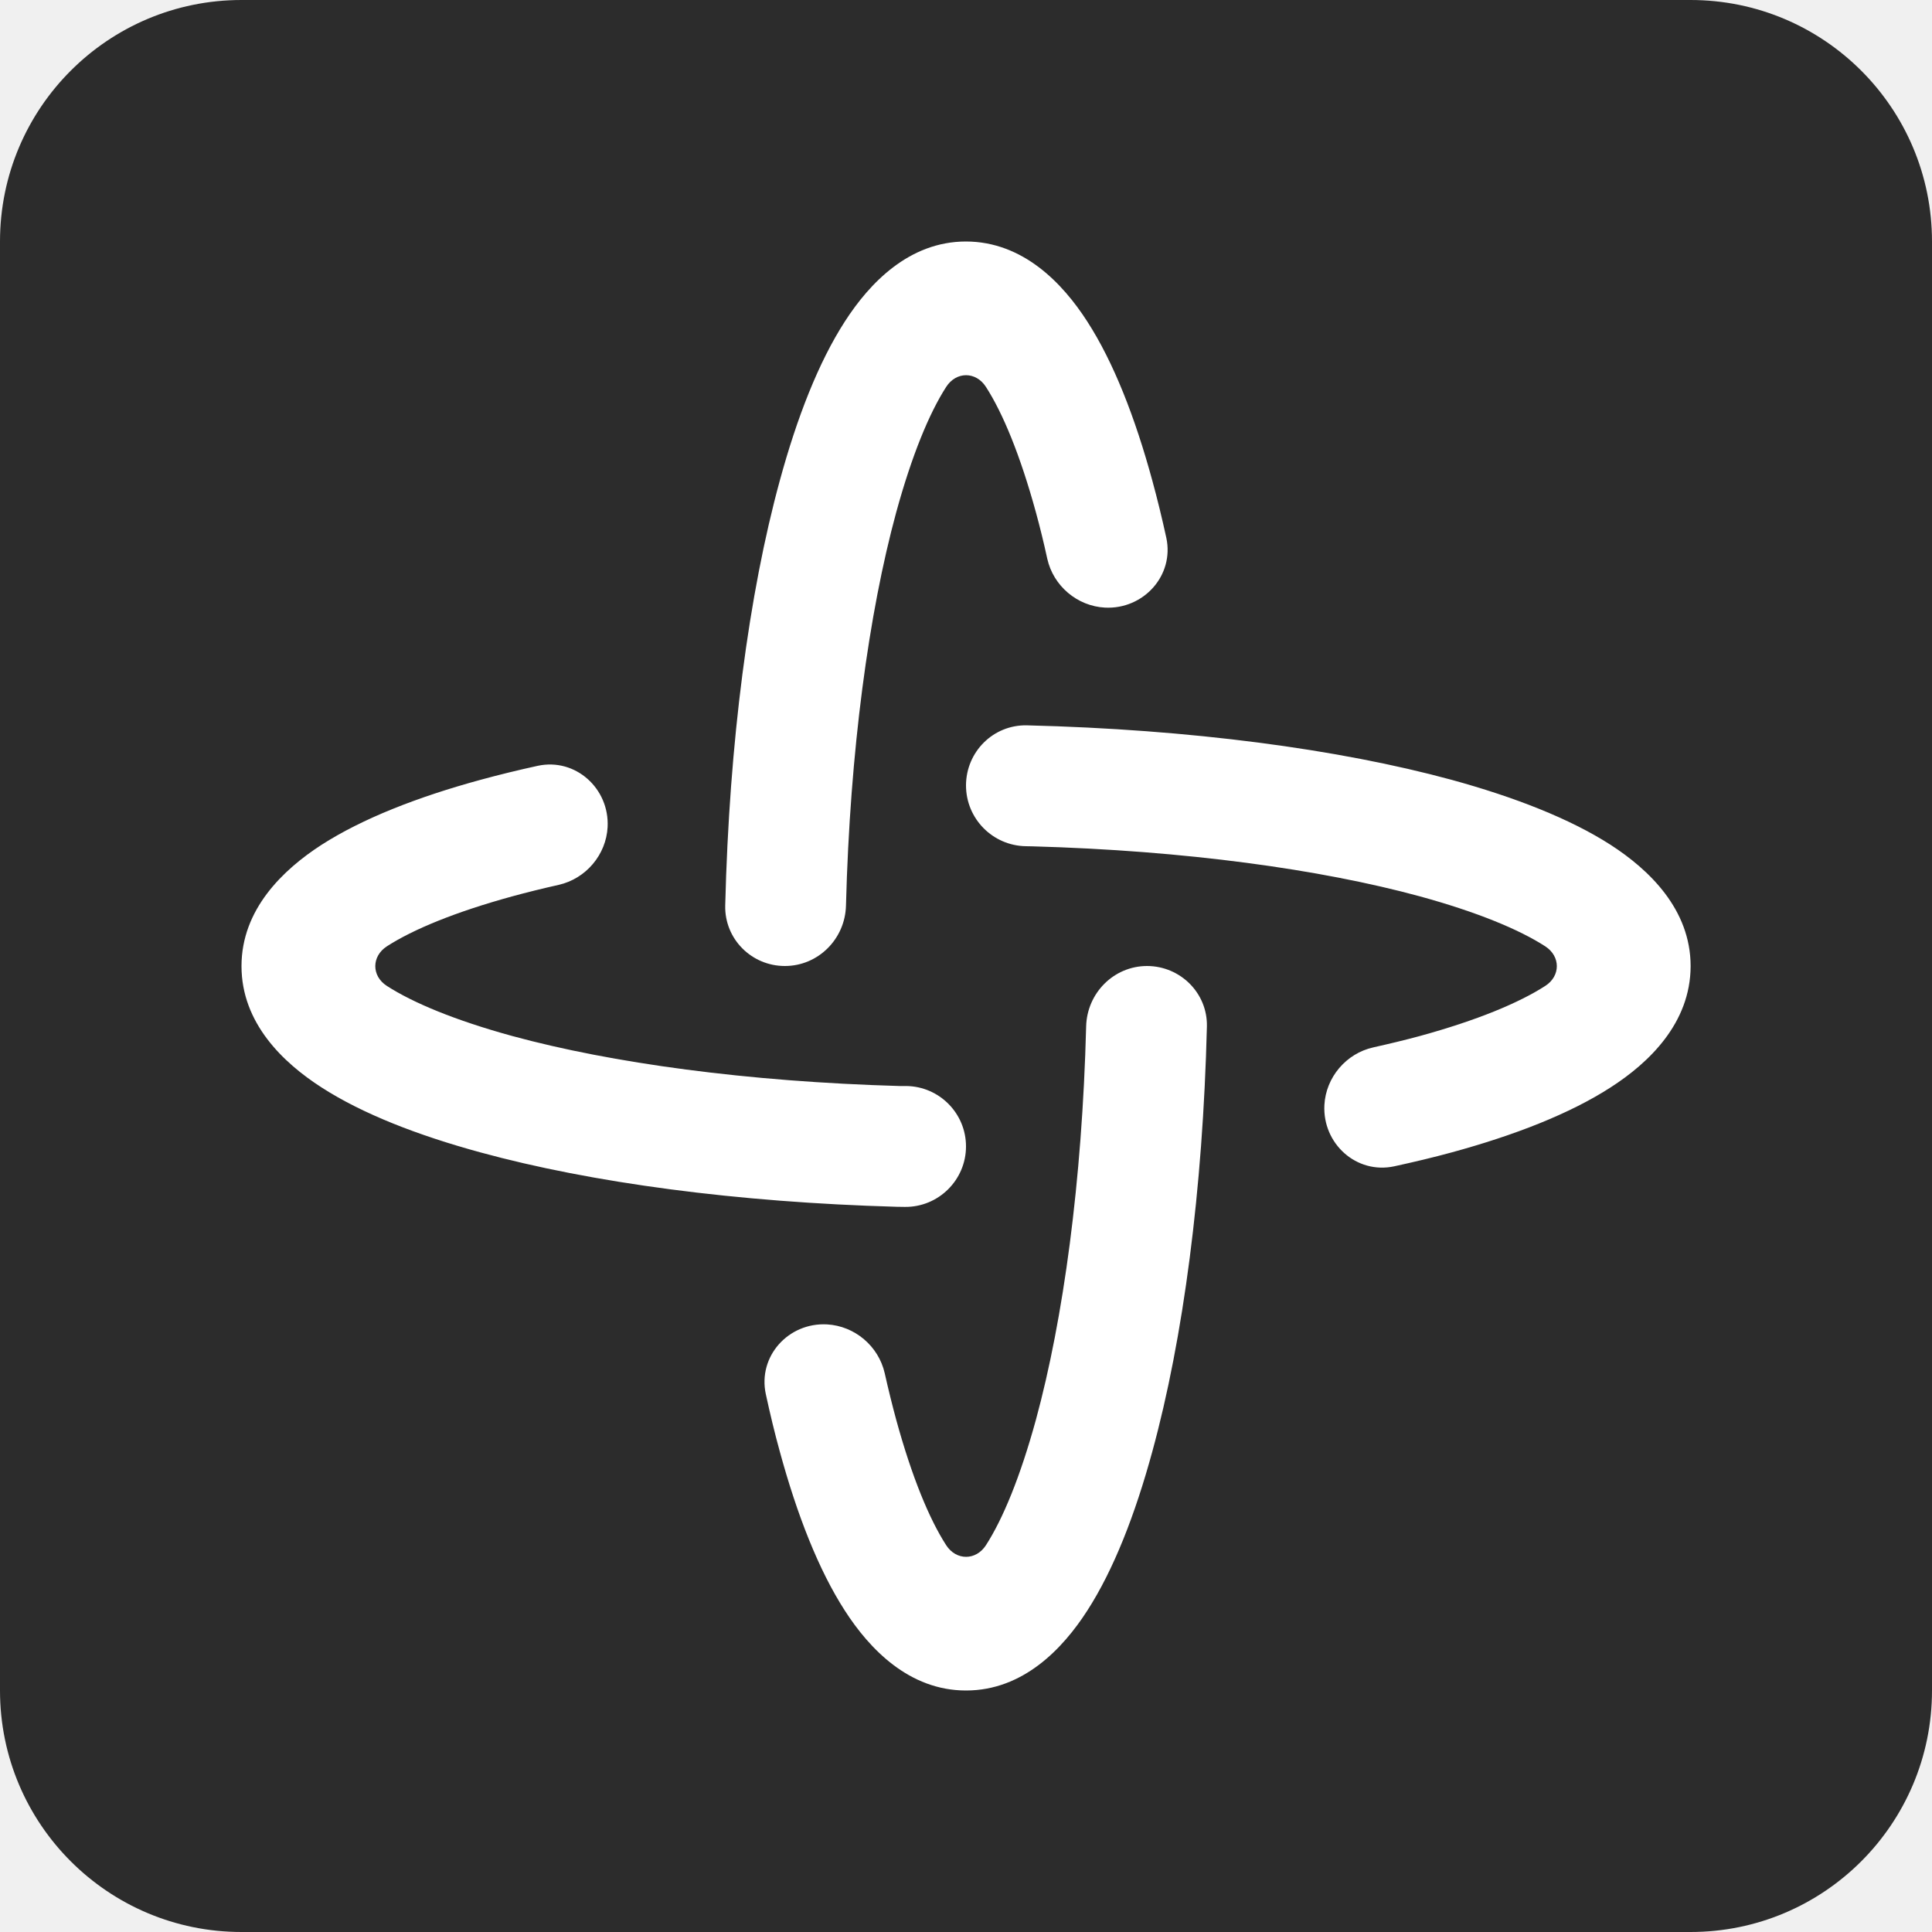
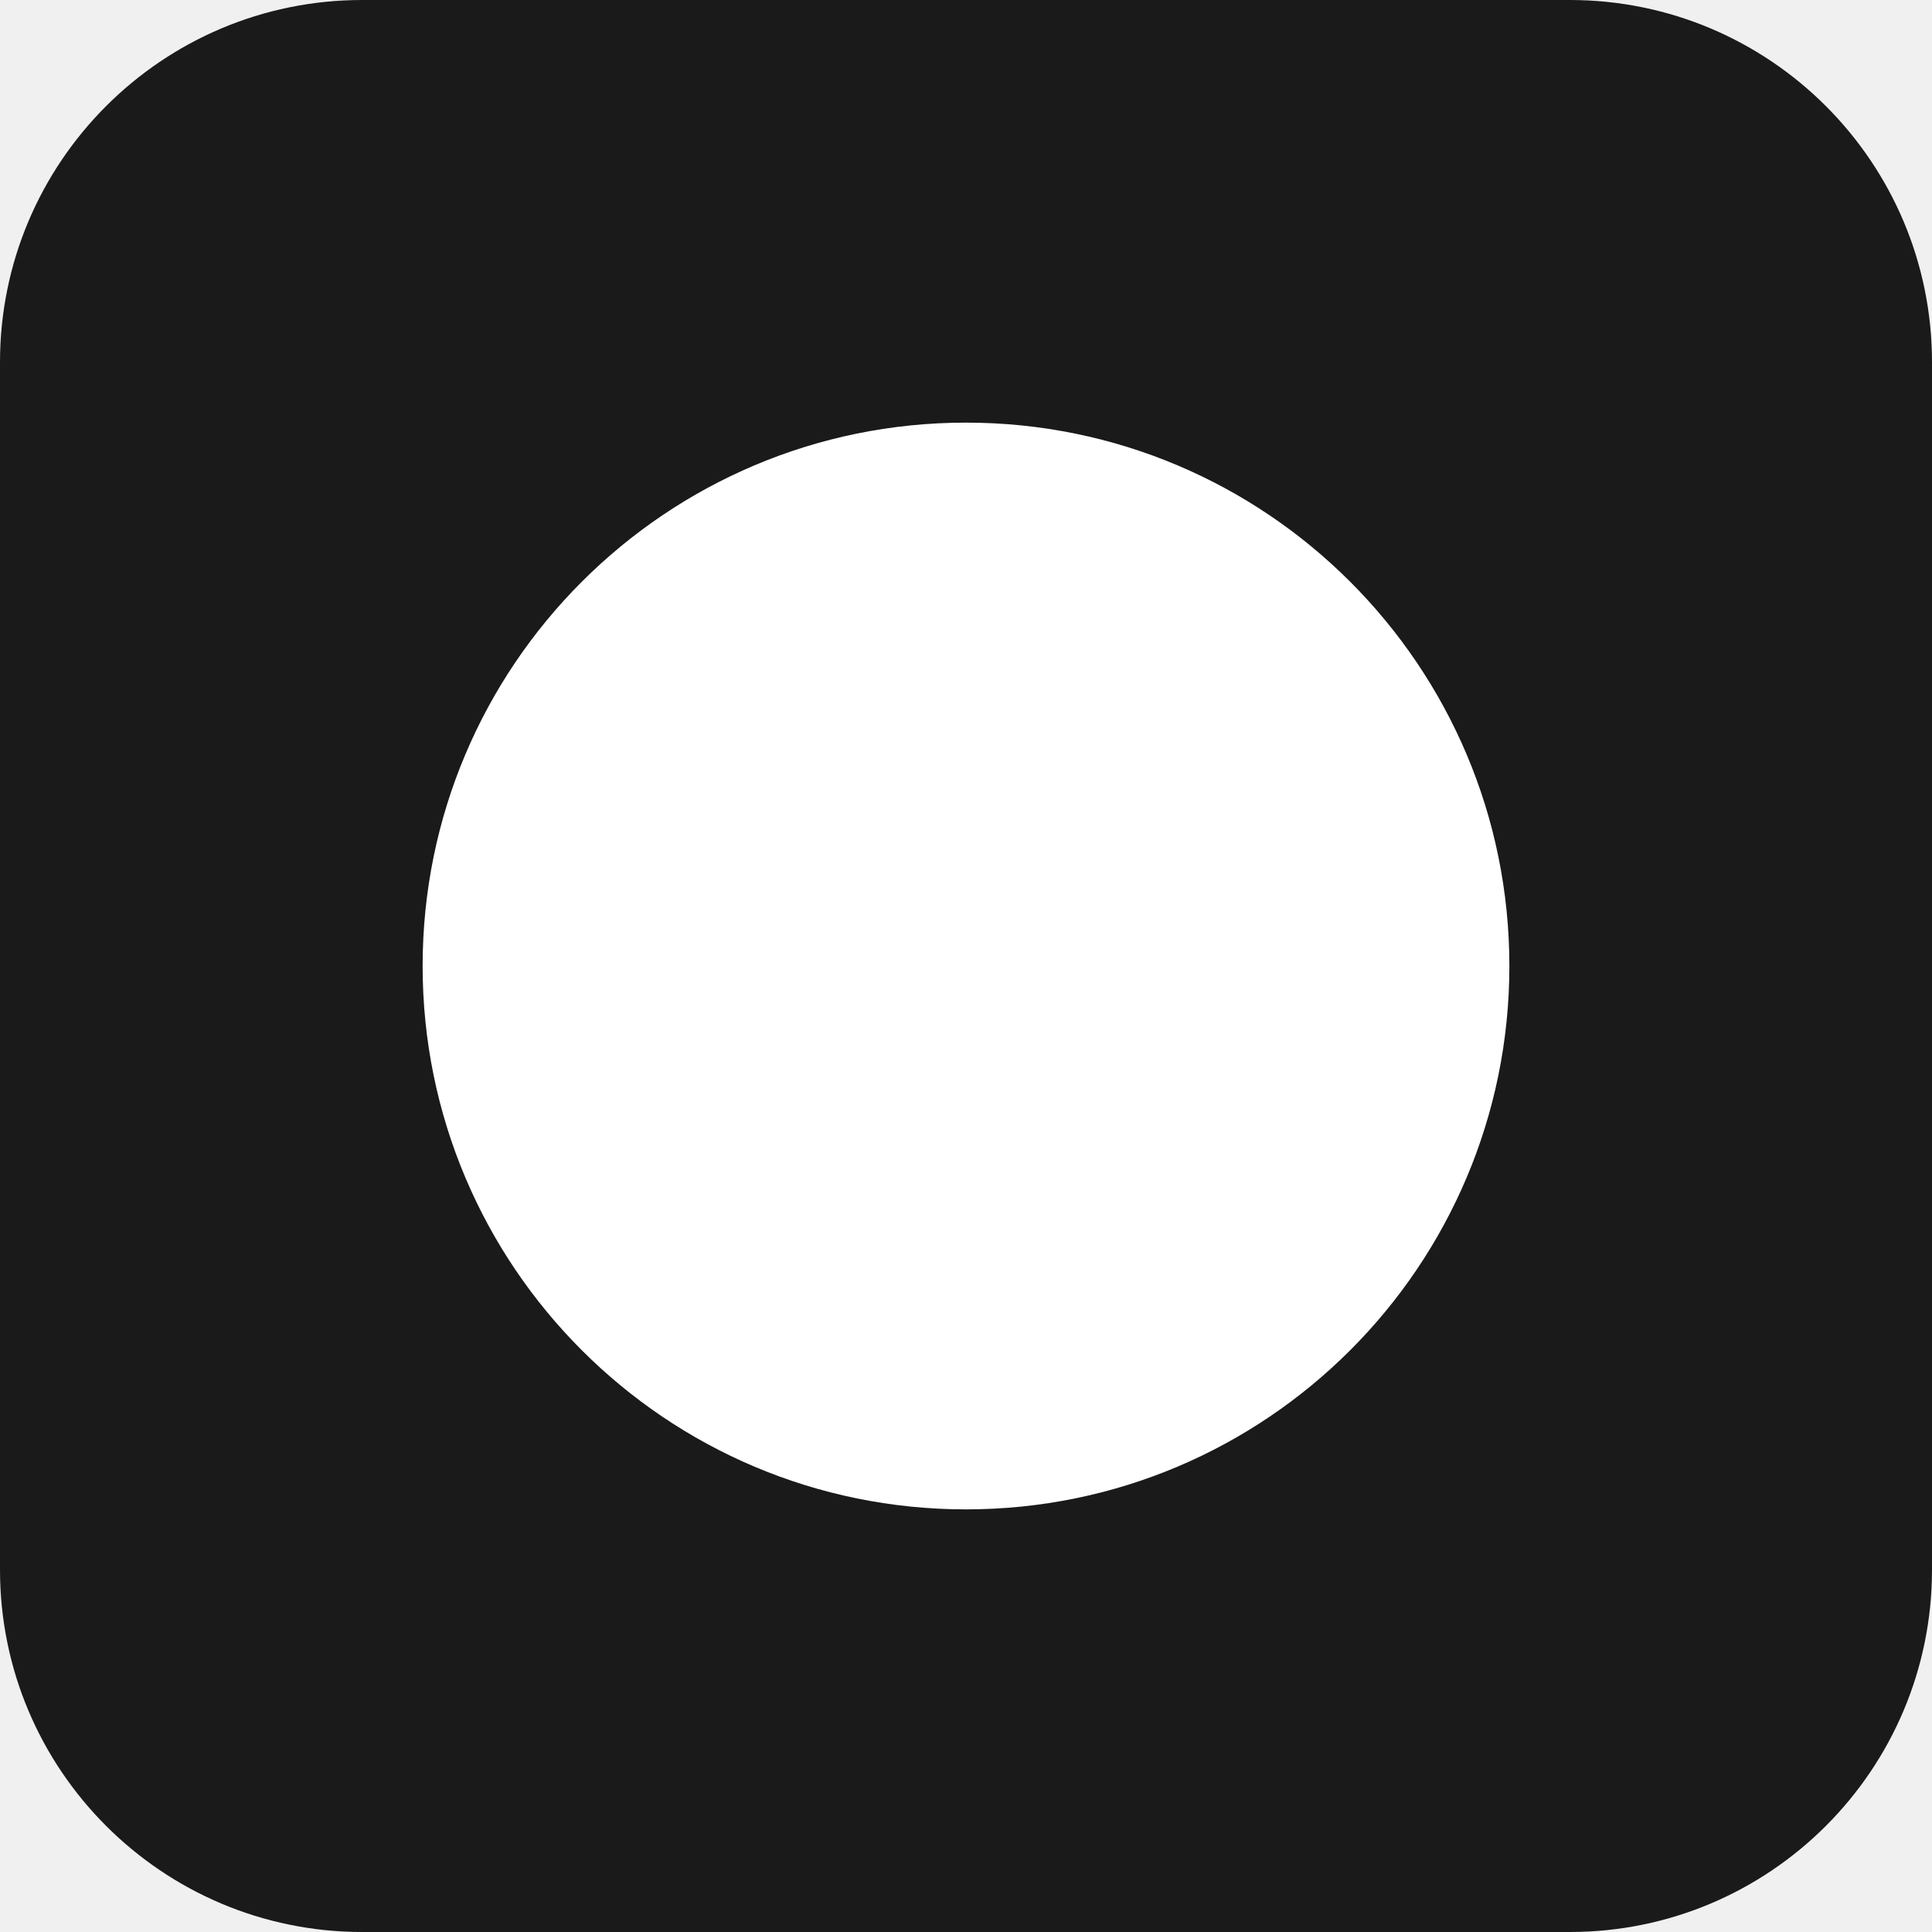
- <svg xmlns="http://www.w3.org/2000/svg" width="16" height="16" viewBox="0 0 16 16" fill="none">
-   <path d="M0 2C0 0.895 0.895 0 2 0H14C15.105 0 16 0.895 16 2V14C16 15.105 15.105 16 14 16H2C0.895 16 0 15.105 0 14V2Z" fill="#2C2C2C" />
-   <path d="M9.5 8C9.776 8.001 10.001 8.225 9.995 8.5C9.962 9.855 9.799 11.086 9.543 12.021C9.401 12.542 9.223 13 9.004 13.339C8.8 13.656 8.472 14 8 14C7.529 14 7.201 13.656 6.997 13.339C6.778 13 6.6 12.542 6.458 12.021C6.416 11.87 6.378 11.711 6.342 11.545C6.275 11.232 6.529 10.951 6.849 10.968C7.079 10.981 7.276 11.148 7.327 11.373C7.357 11.507 7.389 11.636 7.422 11.758C7.552 12.232 7.696 12.58 7.836 12.797C7.919 12.925 8.082 12.925 8.165 12.797C8.305 12.58 8.449 12.232 8.579 11.758C8.806 10.924 8.962 9.784 8.995 8.5C9.002 8.224 9.224 8 9.5 8ZM4.454 6.342C4.766 6.275 5.048 6.53 5.032 6.849C5.02 7.079 4.852 7.277 4.627 7.328C4.493 7.358 4.364 7.39 4.243 7.423C3.769 7.553 3.421 7.697 3.204 7.837C3.076 7.92 3.076 8.083 3.204 8.165C3.421 8.305 3.769 8.45 4.243 8.58C5.066 8.804 6.187 8.958 7.451 8.994H7.507C7.78 8.998 8 9.221 8 9.494C8 9.772 7.772 9.998 7.494 9.995L7.425 9.994C6.101 9.957 4.898 9.795 3.98 9.544C3.459 9.402 3.001 9.224 2.662 9.005C2.345 8.801 2 8.473 2 8.001C2 7.53 2.345 7.202 2.662 6.997C3.001 6.779 3.459 6.6 3.98 6.458C4.13 6.417 4.289 6.378 4.454 6.342ZM8.504 6.007C9.857 6.04 11.087 6.204 12.021 6.458C12.542 6.601 13 6.779 13.339 6.997C13.656 7.202 14.001 7.53 14.001 8.001C14 8.473 13.656 8.801 13.339 9.005C13 9.224 12.542 9.402 12.021 9.544C11.871 9.585 11.711 9.623 11.546 9.659C11.233 9.726 10.952 9.471 10.968 9.152C10.98 8.922 11.148 8.724 11.373 8.674C11.507 8.644 11.636 8.613 11.758 8.58C12.232 8.45 12.58 8.305 12.797 8.165C12.925 8.083 12.925 7.92 12.797 7.837C12.58 7.697 12.232 7.553 11.758 7.423C10.935 7.199 9.814 7.044 8.55 7.009L8.497 7.008C8.221 7.004 8 6.78 8 6.504C8.001 6.226 8.226 6.001 8.504 6.007ZM8 2C8.472 2.001 8.8 2.345 9.004 2.662C9.223 3.001 9.401 3.459 9.543 3.98C9.584 4.13 9.623 4.289 9.659 4.454C9.726 4.766 9.47 5.048 9.151 5.032C8.921 5.02 8.723 4.852 8.673 4.627C8.644 4.493 8.612 4.364 8.579 4.243C8.449 3.769 8.305 3.421 8.165 3.204C8.082 3.075 7.919 3.075 7.836 3.204C7.696 3.421 7.552 3.769 7.422 4.243C7.195 5.077 7.039 6.216 7.006 7.5C6.999 7.776 6.776 8 6.5 8C6.224 8 6 7.776 6.006 7.5C6.039 6.146 6.202 4.915 6.458 3.98C6.6 3.459 6.778 3.001 6.997 2.662C7.201 2.345 7.529 2 8 2Z" fill="white" />
+ <svg xmlns="http://www.w3.org/2000/svg" width="16" height="16" viewBox="0 0 16 16">
+   <rect width="16" height="16" rx="3" fill="#1A1A1A" />
+   <circle cx="8" cy="8" r="4.5" fill="#fff" />
</svg>
